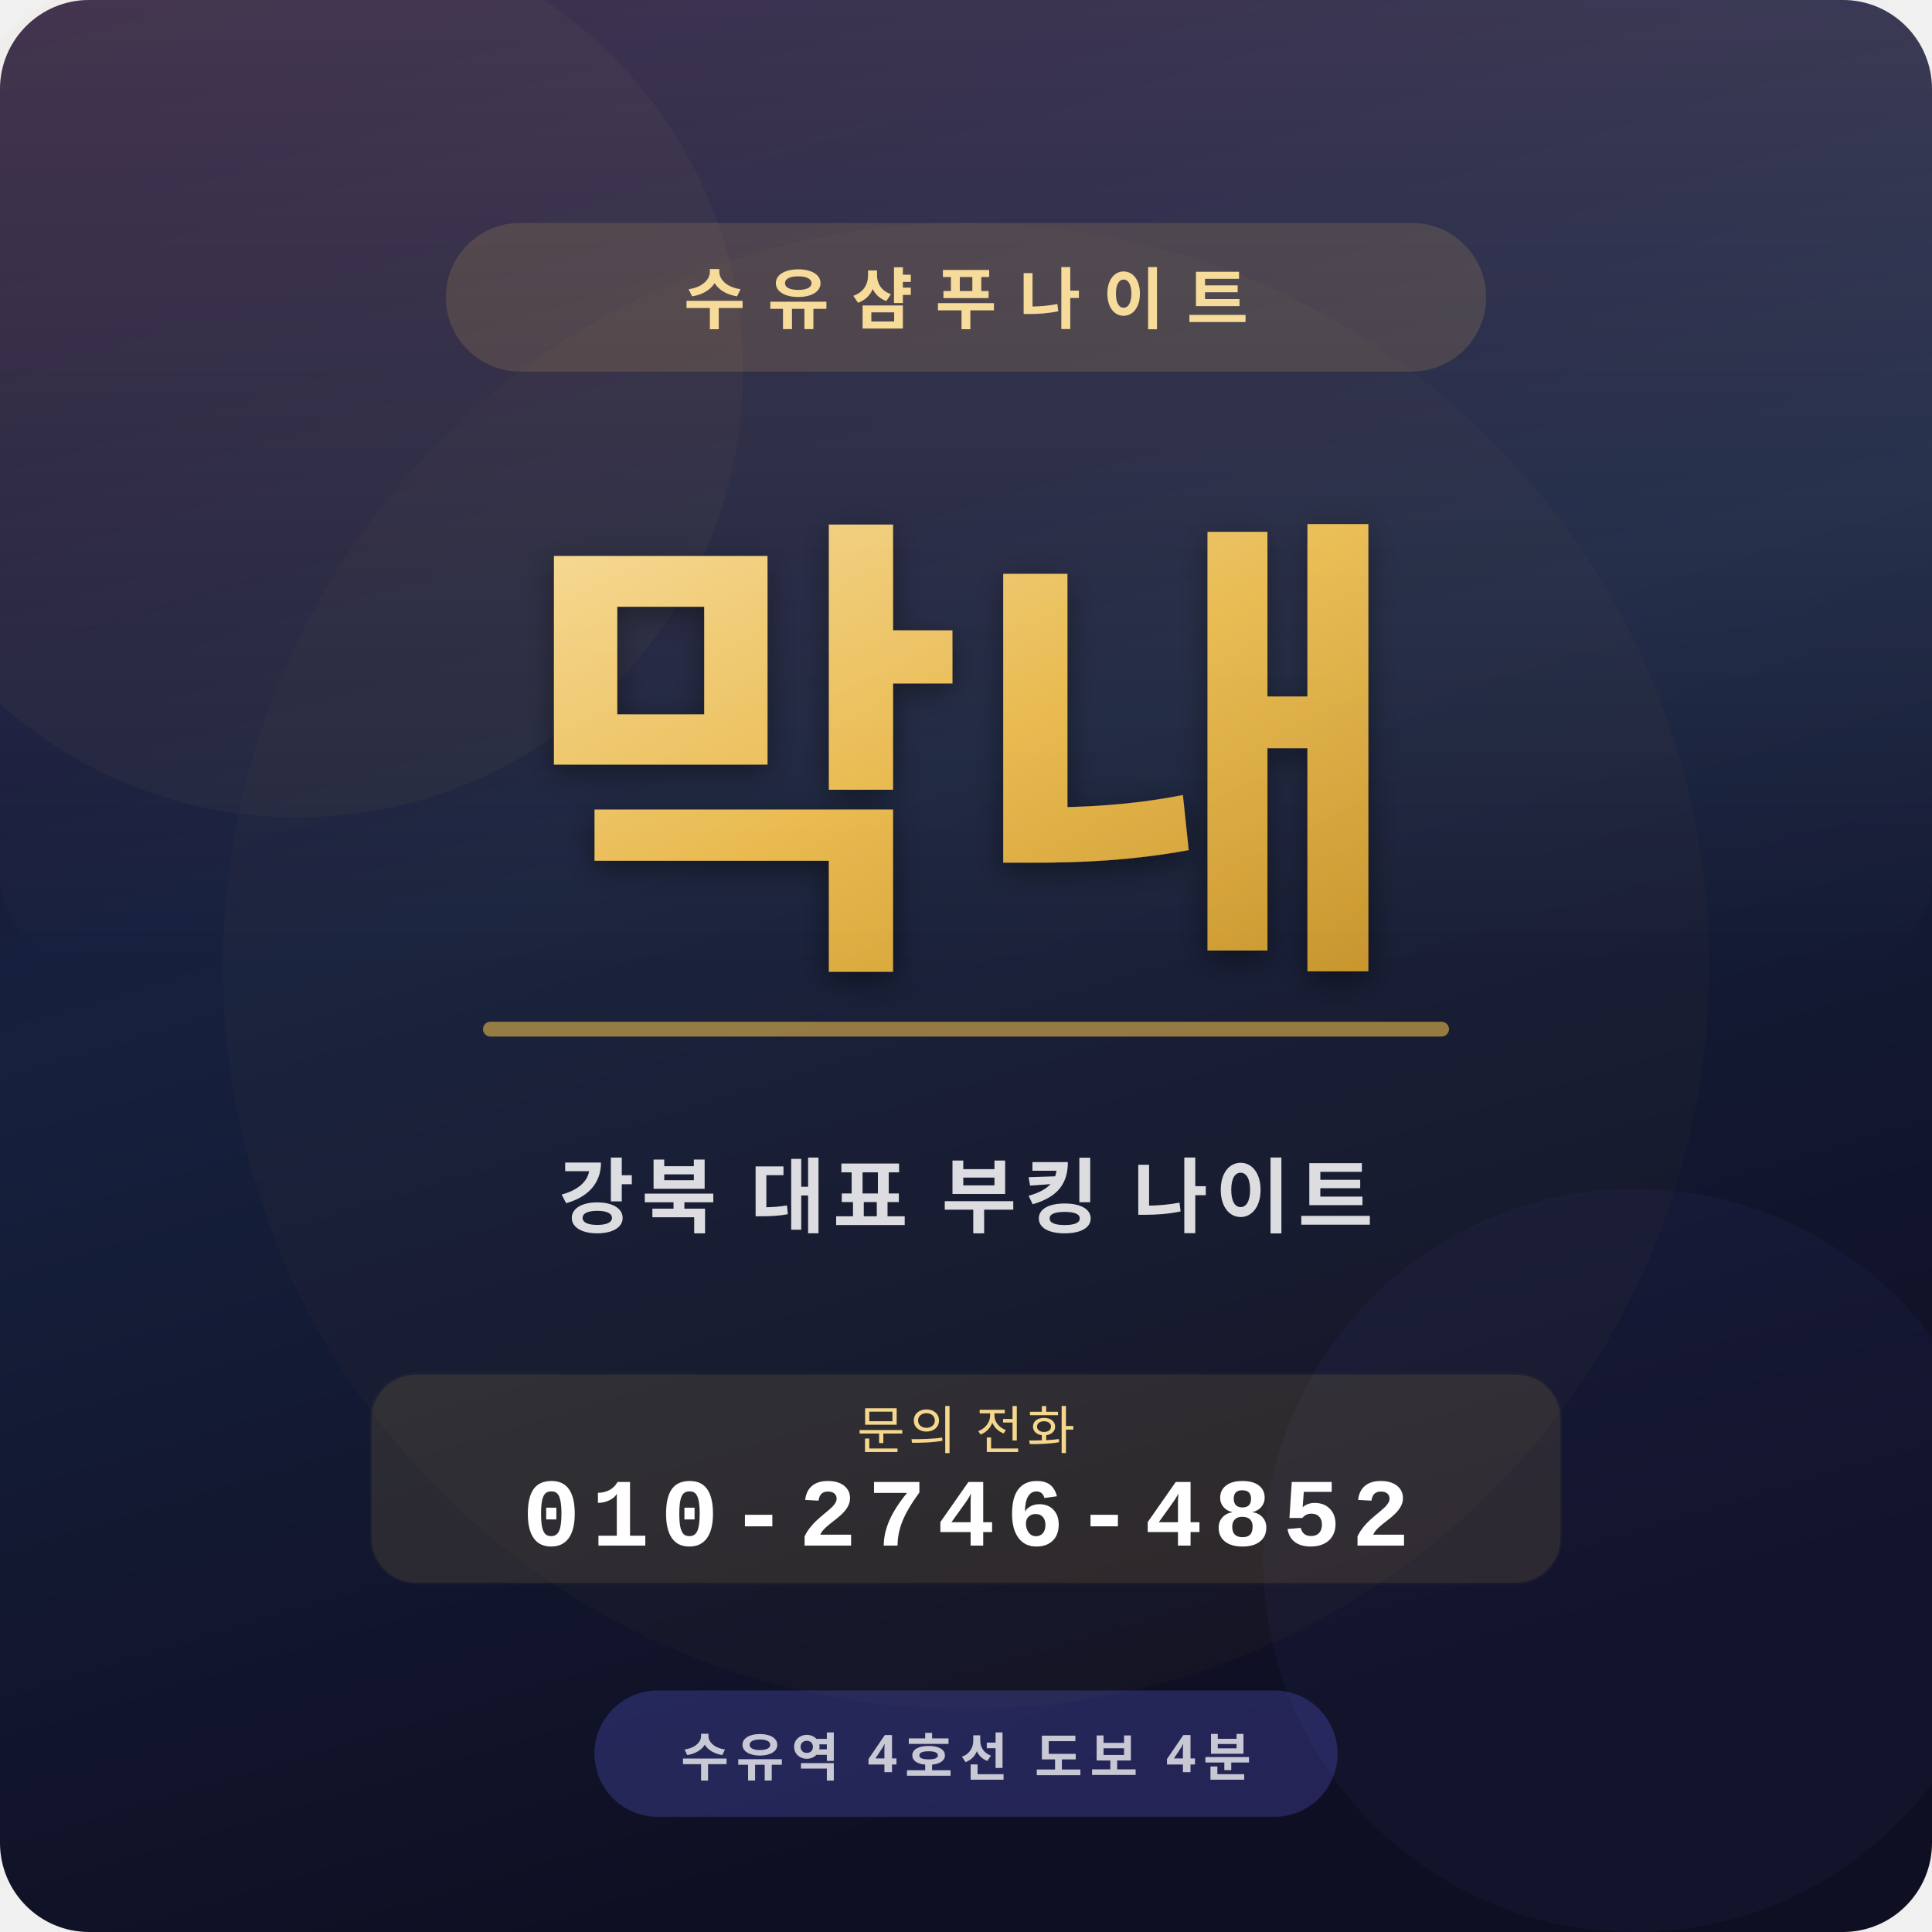
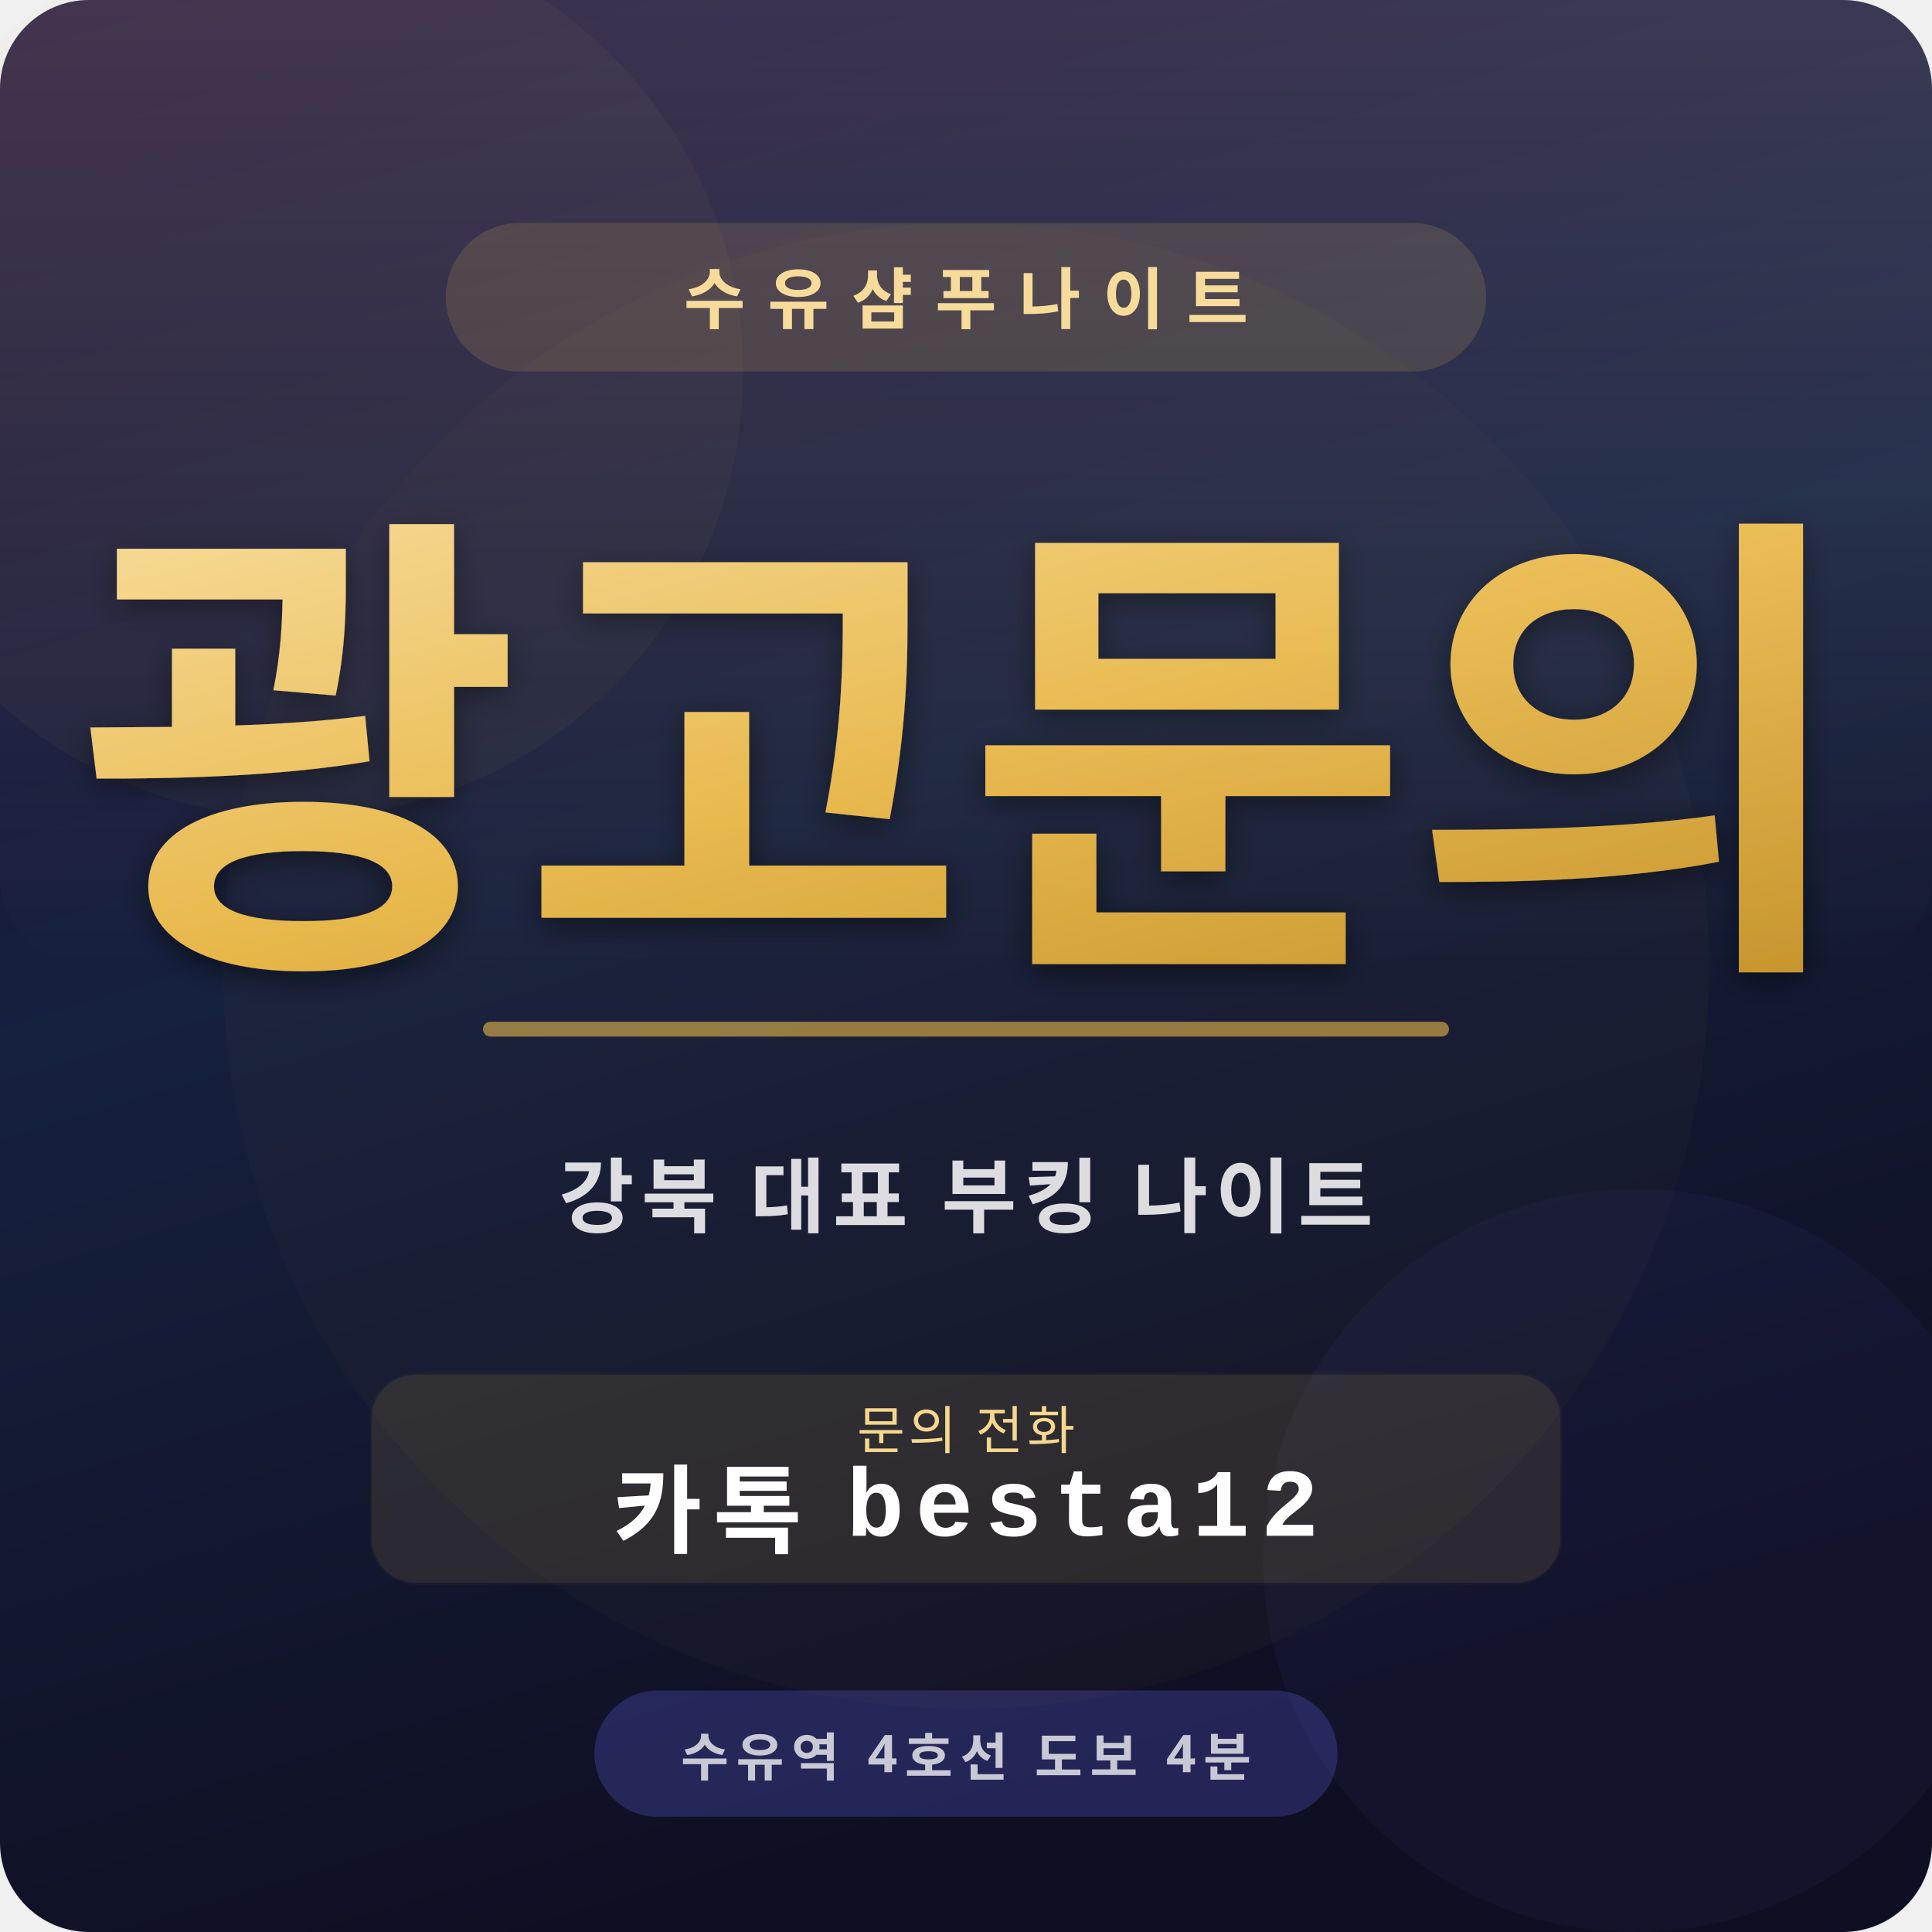
<svg xmlns="http://www.w3.org/2000/svg" viewBox="0 0 520 520" width="520" height="520">
  <defs>
    <linearGradient id="bg" x1="0" y1="0" x2="0.3" y2="1">
      <stop offset="0%" stop-color="#1a0a2e" />
      <stop offset="50%" stop-color="#16213e" />
      <stop offset="100%" stop-color="#0f0f23" />
    </linearGradient>
    <linearGradient id="gold" x1="0" y1="0" x2="1" y2="1">
      <stop offset="0%" stop-color="#f5d78e" />
      <stop offset="50%" stop-color="#e8b84b" />
      <stop offset="100%" stop-color="#c8962e" />
    </linearGradient>
    <linearGradient id="shine" x1="0" y1="0" x2="0" y2="1">
      <stop offset="0%" stop-color="#ffffff" stop-opacity="0.15" />
      <stop offset="100%" stop-color="#ffffff" stop-opacity="0" />
    </linearGradient>
    <filter id="glow">
      <feGaussianBlur stdDeviation="6" result="blur" />
      <feMerge>
        <feMergeNode in="blur" />
        <feMergeNode in="SourceGraphic" />
      </feMerge>
    </filter>
    <filter id="textShadow">
      <feDropShadow dx="0" dy="2" stdDeviation="4" flood-color="#000" flood-opacity="0.5" />
    </filter>
  </defs>
  <rect width="520" height="520" rx="24" fill="url(#bg)" />
  <circle cx="80" cy="100" r="120" fill="#e8b84b" opacity="0.04" />
  <circle cx="440" cy="420" r="100" fill="#6366f1" opacity="0.05" />
  <circle cx="260" cy="260" r="200" fill="#e8b84b" opacity="0.02" />
  <rect x="120" y="60" width="280" height="40" rx="20" fill="#e8b84b" opacity="0.15" />
  <text x="260" y="87" font-family="'Apple SD Gothic Neo','Malgun Gothic','Noto Sans KR',sans-serif" font-size="18" font-weight="700" fill="#f5d78e" text-anchor="middle" letter-spacing="6">수유샴푸나이트</text>
-   <text x="260" y="250" font-family="'Apple SD Gothic Neo','Malgun Gothic','Noto Sans KR',sans-serif" font-size="130" font-weight="900" fill="url(#gold)" text-anchor="middle" filter="url(#textShadow)">막내</text>
+   <text x="260" y="250" font-family="'Apple SD Gothic Neo','Malgun Gothic','Noto Sans KR',sans-serif" font-size="130" font-weight="900" fill="url(#gold)" text-anchor="middle" filter="url(#textShadow)">광고문의</text>
  <rect x="130" y="275" width="260" height="4" rx="2" fill="#e8b84b" opacity="0.6" />
  <text x="260" y="330" font-family="'Apple SD Gothic Neo','Malgun Gothic','Noto Sans KR',sans-serif" font-size="22" font-weight="600" fill="rgba(255,255,255,0.85)" text-anchor="middle" letter-spacing="2">강북 대표 부킹 나이트</text>
  <rect x="100" y="370" width="320" height="56" rx="12" fill="#e8b84b" opacity="0.12" stroke="#e8b84b" stroke-width="1" stroke-opacity="0.3" />
  <text x="260" y="390" font-family="'Apple SD Gothic Neo','Malgun Gothic','Noto Sans KR',sans-serif" font-size="14" font-weight="500" fill="#f5d78e" text-anchor="middle" letter-spacing="1">문의 전화</text>
-   <text x="260" y="416" font-family="'Courier New','SF Mono',monospace" font-size="26" font-weight="800" fill="#ffffff" text-anchor="middle" letter-spacing="3">010-2746-4852</text>
+   <text x="260" y="416" font-family="'Courier New','SF Mono',monospace" font-size="26" font-weight="800" fill="#ffffff" text-anchor="middle" letter-spacing="3">카톡 besta12</text>
  <rect x="160" y="455" width="200" height="34" rx="17" fill="#6366f1" opacity="0.25" />
  <text x="260" y="478" font-family="'Apple SD Gothic Neo','Malgun Gothic','Noto Sans KR',sans-serif" font-size="14" font-weight="600" fill="rgba(255,255,255,0.75)" text-anchor="middle" letter-spacing="2">수유역 4호선 도보 4분</text>
  <rect width="520" height="260" rx="24" fill="url(#shine)" />
</svg>
